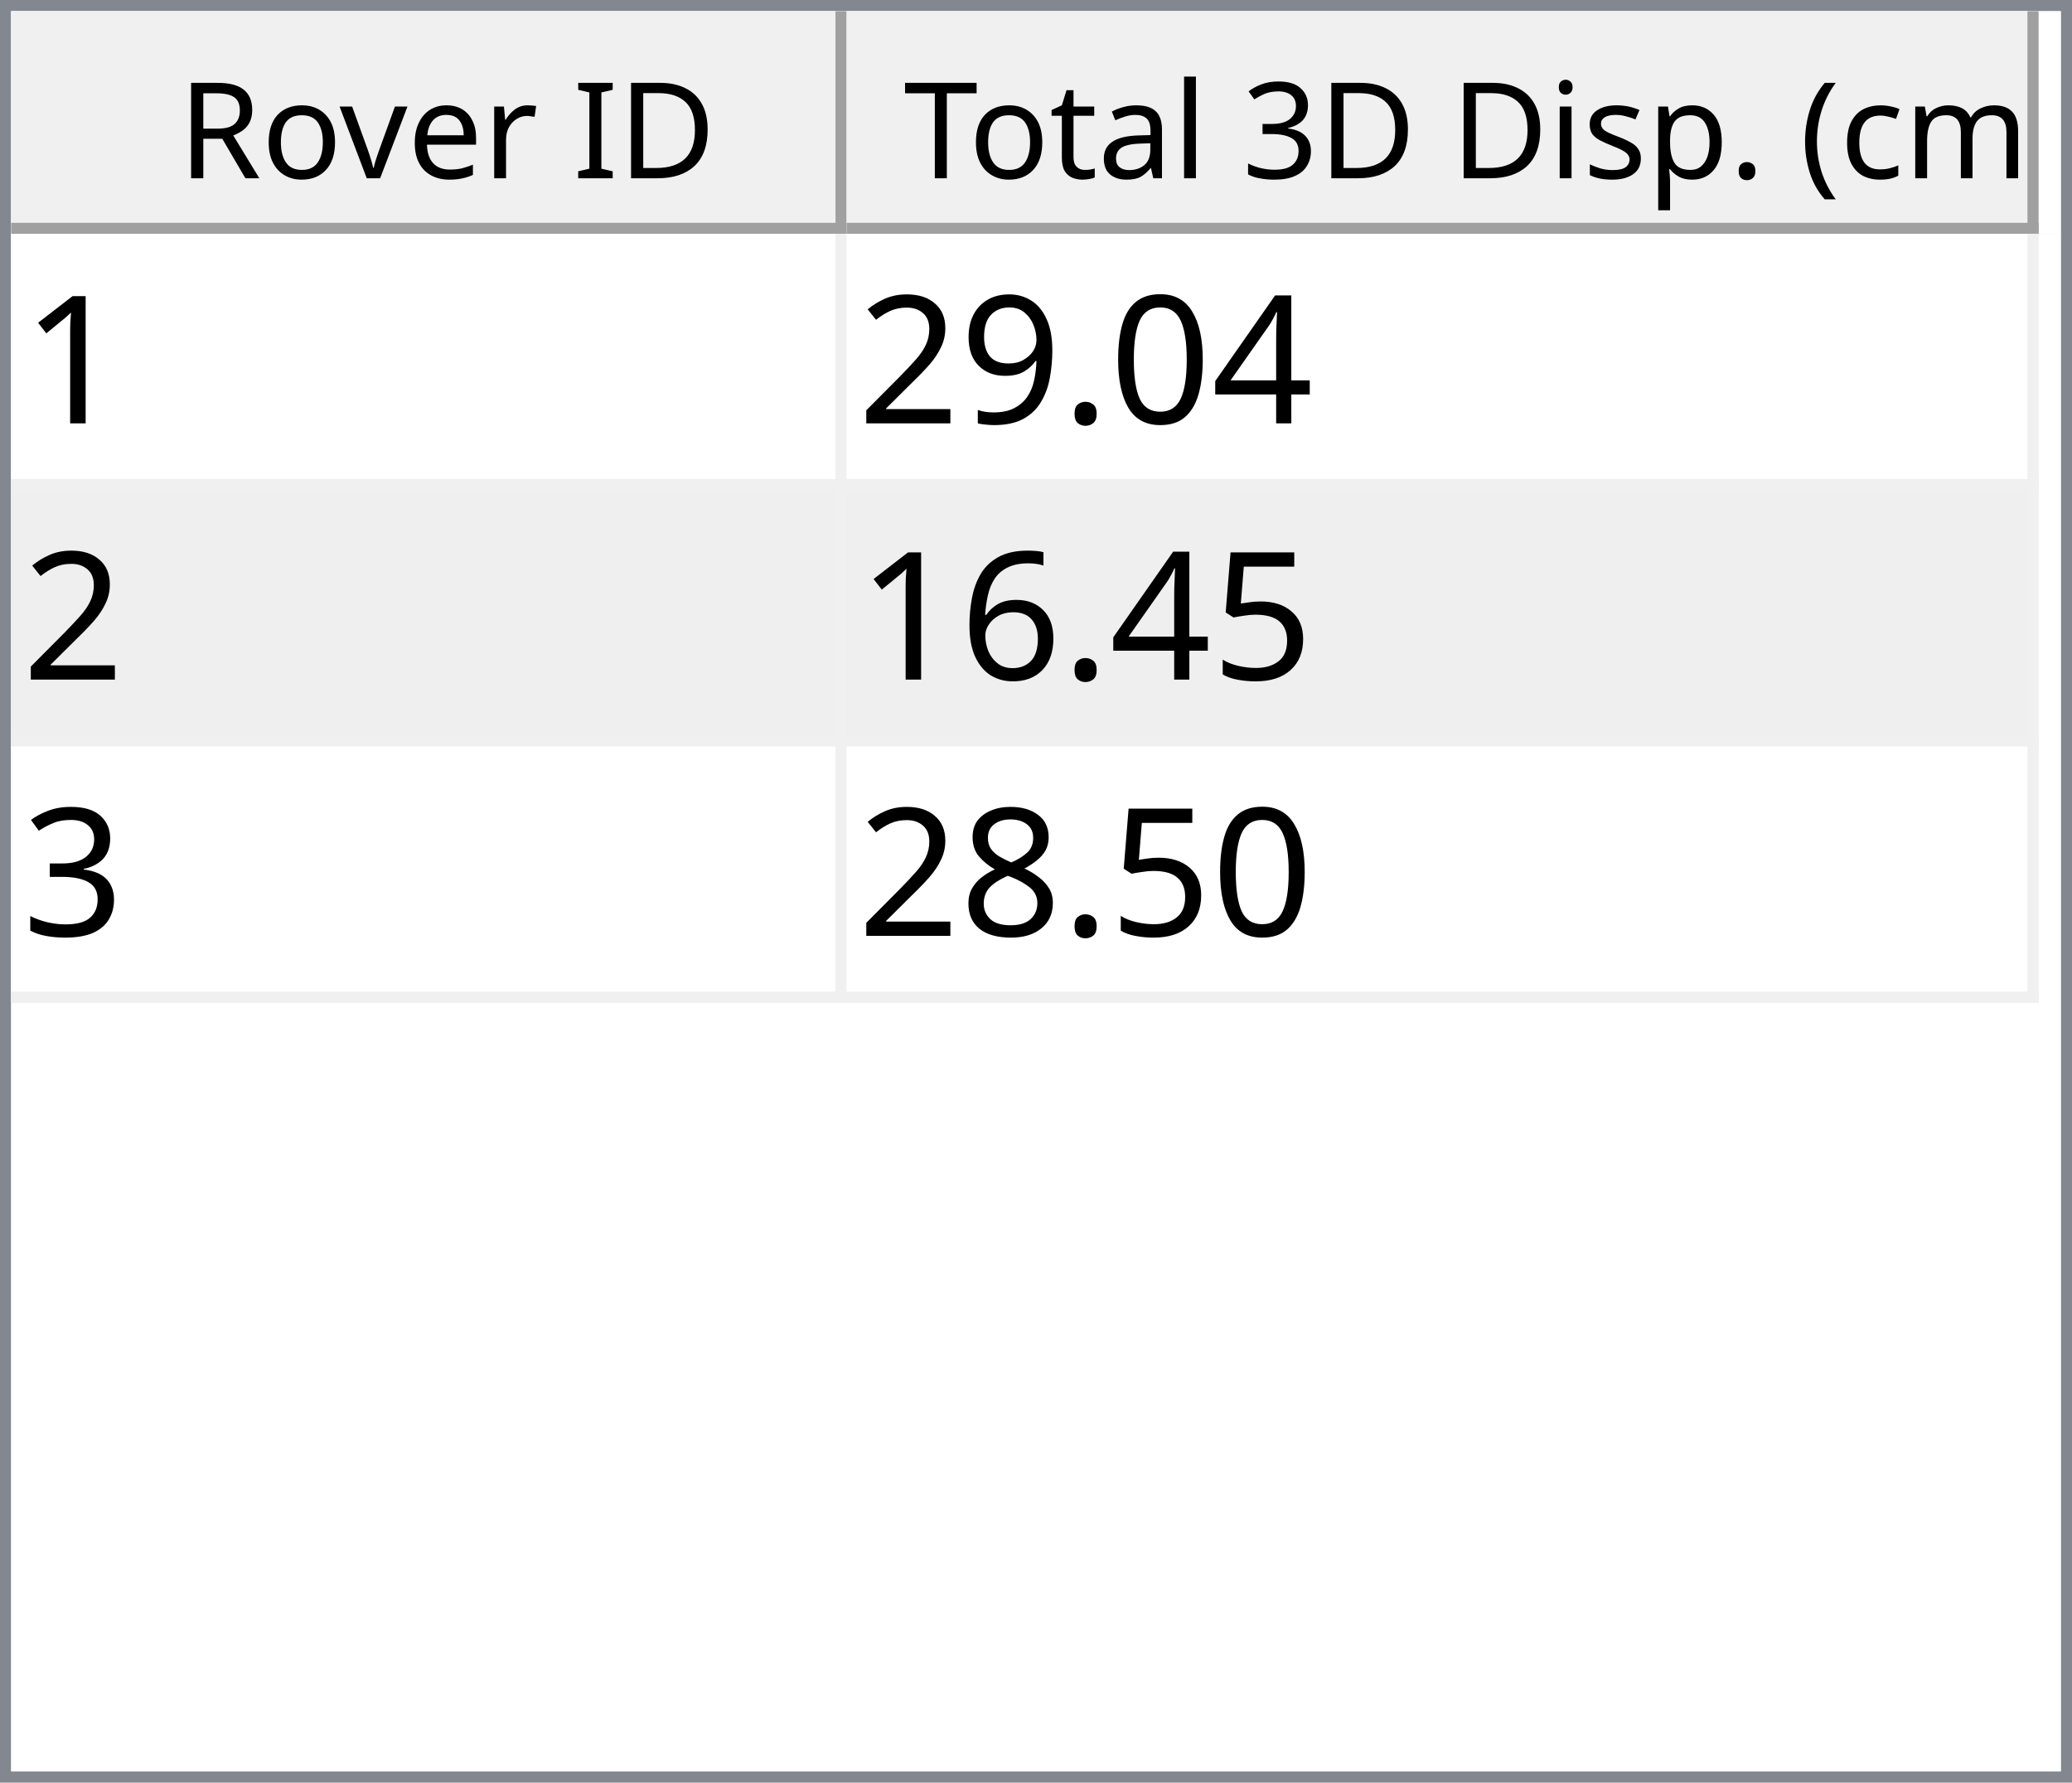
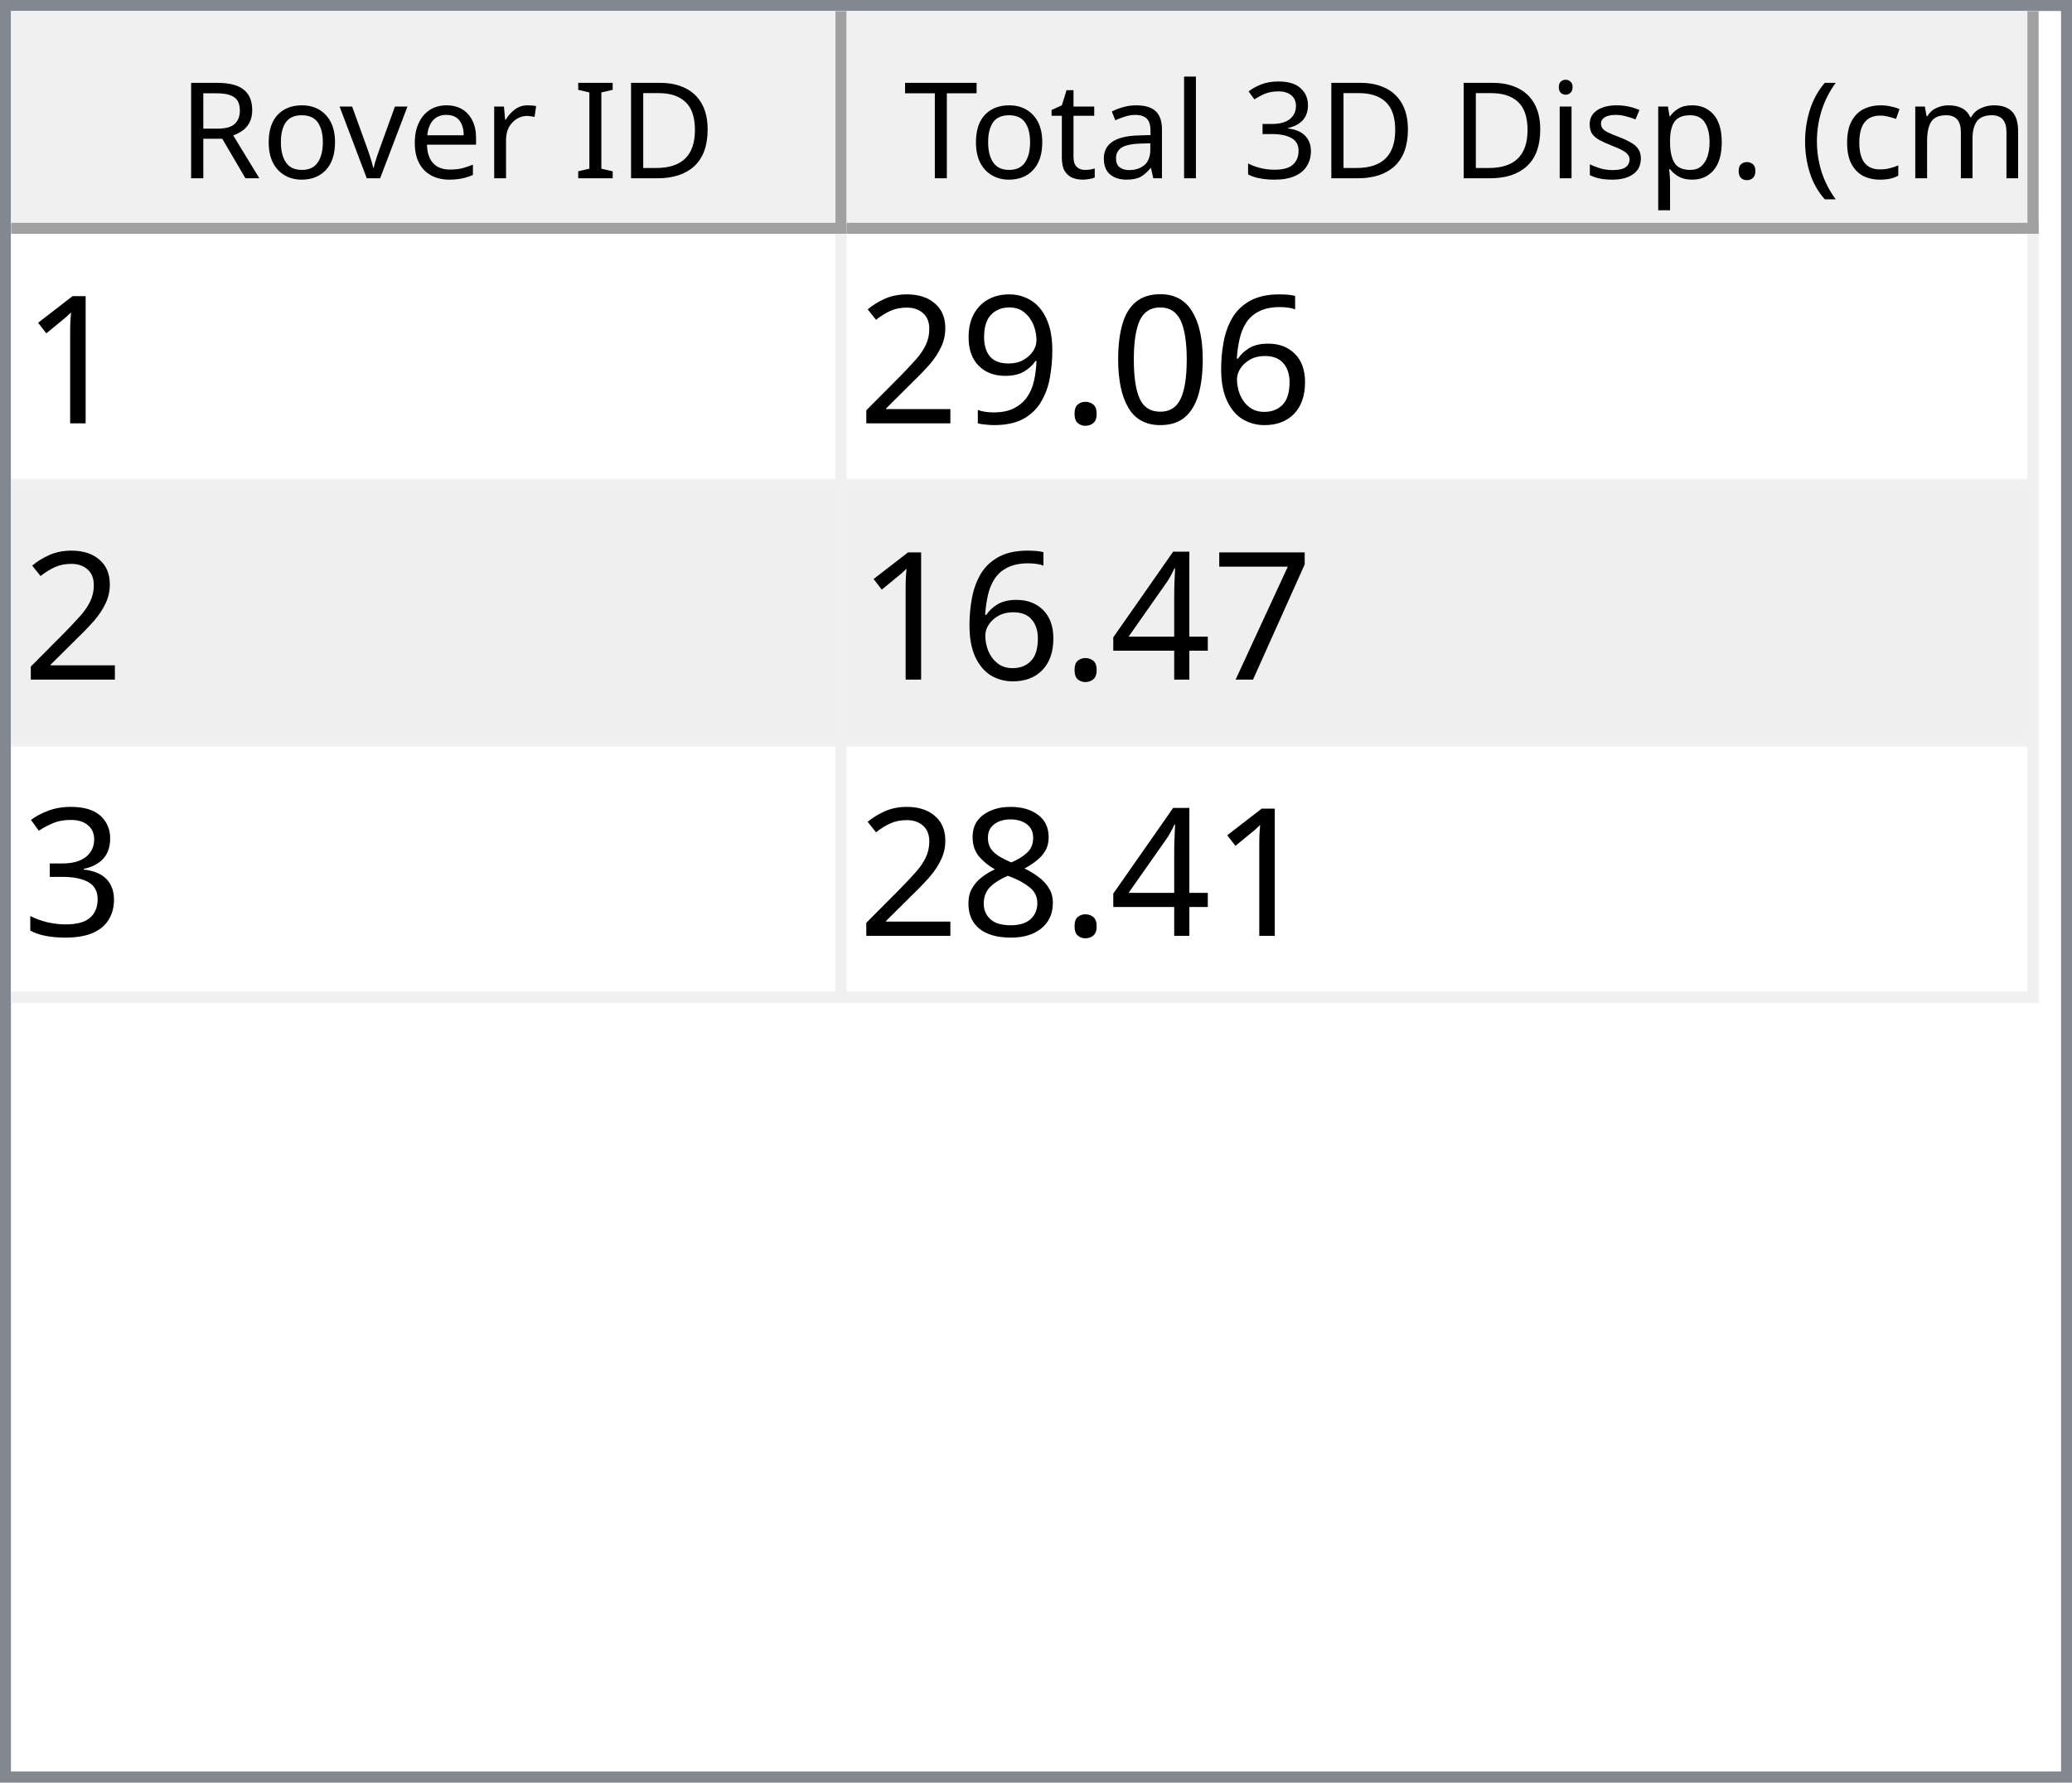
<svg xmlns="http://www.w3.org/2000/svg" style="fill-opacity:1; color-rendering:auto; color-interpolation:auto; text-rendering:auto; stroke:black; stroke-linecap:square; stroke-miterlimit:10; shape-rendering:auto; stroke-opacity:1; fill:black; stroke-dasharray:none; font-weight:normal; stroke-width:1; font-family:'Dialog'; font-style:normal; stroke-linejoin:miter; font-size:12px; stroke-dashoffset:0; image-rendering:auto;" width="186" height="160">
  <defs id="genericDefs" />
  <g>
    <defs id="defs1">
      <clipPath clipPathUnits="userSpaceOnUse" id="clipPath1">
        <path d="M0 0 L186 0 L186 160 L0 160 L0 0 Z" />
      </clipPath>
      <clipPath clipPathUnits="userSpaceOnUse" id="clipPath2">
        <path d="M0 0 L0 160 L186 160 L186 0 Z" />
      </clipPath>
      <clipPath clipPathUnits="userSpaceOnUse" id="clipPath3">
        <path d="M0 0 L0 20 L184 20 L184 0 Z" />
      </clipPath>
      <clipPath clipPathUnits="userSpaceOnUse" id="clipPath4">
        <path d="M0 0 L0 20 L75 20 L75 0 Z" />
      </clipPath>
      <clipPath clipPathUnits="userSpaceOnUse" id="clipPath5">
        <path d="M1 1 L1 19 L74 19 L74 1 Z" />
      </clipPath>
      <clipPath clipPathUnits="userSpaceOnUse" id="clipPath6">
        <path d="M0 0 L0 18 L73 18 L73 0 Z" />
      </clipPath>
      <clipPath clipPathUnits="userSpaceOnUse" id="clipPath7">
        <path d="M-0.5 -0.5 L-0.5 19.5 L74.5 19.5 L74.5 -0.5 Z" />
      </clipPath>
      <clipPath clipPathUnits="userSpaceOnUse" id="clipPath8">
        <path d="M0 0 L0 20 L107 20 L107 0 Z" />
      </clipPath>
      <clipPath clipPathUnits="userSpaceOnUse" id="clipPath9">
        <path d="M1 1 L1 19 L106 19 L106 1 Z" />
      </clipPath>
      <clipPath clipPathUnits="userSpaceOnUse" id="clipPath10">
        <path d="M0 0 L0 18 L105 18 L105 0 Z" />
      </clipPath>
      <clipPath clipPathUnits="userSpaceOnUse" id="clipPath11">
        <path d="M-0.5 -0.5 L-0.5 19.5 L106.5 19.5 L106.5 -0.5 Z" />
      </clipPath>
      <clipPath clipPathUnits="userSpaceOnUse" id="clipPath12">
        <path d="M0 0 L0 138 L184 138 L184 0 Z" />
      </clipPath>
      <clipPath clipPathUnits="userSpaceOnUse" id="clipPath13">
        <path d="M0 0 L0 69 L182 69 L182 0 Z" />
      </clipPath>
      <clipPath clipPathUnits="userSpaceOnUse" id="clipPath14">
        <path d="M-0.5 -0.5 L-0.5 68.5 L181.5 68.5 L181.5 -0.5 Z" />
      </clipPath>
      <clipPath clipPathUnits="userSpaceOnUse" id="clipPath15">
        <path d="M0 0 L0 22 L74 22 L74 0 Z" />
      </clipPath>
      <clipPath clipPathUnits="userSpaceOnUse" id="clipPath16">
        <path d="M0 0 L0 22 L106 22 L106 0 Z" />
      </clipPath>
      <font horiz-adv-x="64.551" id="font1">
        <font-face ascent="107.91" descent="25.098" units-per-em="100" style="font-style:normal; font-family:Segoe UI; font-weight:normal;" />
        <missing-glyph horiz-adv-x="64.551" d="M8.109 0 L8.109 68.266 L56.453 68.266 L56.453 0 L8.109 0 ZM15.328 7.234 L49.219 7.234 L49.219 61.031 L15.328 61.031 L15.328 7.234 Z" />
        <glyph unicode="D" horiz-adv-x="70.117" d="M9.188 0 L9.188 70.016 L28.516 70.016 Q65.531 70.016 65.531 35.891 Q65.531 19.672 55.25 9.836 Q44.969 0 27.734 0 L9.188 0 ZM17.391 62.594 L17.391 7.422 L27.828 7.422 Q41.609 7.422 49.273 14.797 Q56.938 22.172 56.938 35.688 Q56.938 62.594 28.328 62.594 L17.391 62.594 Z" />
        <glyph unicode="I" horiz-adv-x="26.611" d="M17.391 0 L9.188 0 L9.188 70.016 L17.391 70.016 L17.391 0 Z" />
        <glyph unicode=" " horiz-adv-x="27.393" d="" />
        <glyph unicode="r" horiz-adv-x="34.766" d="M34.188 41.891 Q32.078 43.5 28.125 43.5 Q23 43.5 19.555 38.672 Q16.109 33.844 16.109 25.484 L16.109 0 L8.109 0 L8.109 50 L16.109 50 L16.109 39.703 L16.312 39.703 Q18.016 44.969 21.531 47.922 Q25.047 50.875 29.391 50.875 Q32.516 50.875 34.188 50.203 L34.188 41.891 Z" />
        <glyph unicode="e" horiz-adv-x="52.295" d="M48.297 23 L12.984 23 Q13.188 14.656 17.484 10.109 Q21.781 5.562 29.297 5.562 Q37.75 5.562 44.828 11.141 L44.828 3.609 Q38.234 -1.172 27.391 -1.172 Q16.797 -1.172 10.742 5.641 Q4.688 12.453 4.688 24.812 Q4.688 36.469 11.305 43.82 Q17.922 51.172 27.734 51.172 Q37.547 51.172 42.922 44.828 Q48.297 38.484 48.297 27.203 L48.297 23 ZM40.094 29.781 Q40.047 36.719 36.75 40.578 Q33.453 44.438 27.594 44.438 Q21.922 44.438 17.969 40.383 Q14.016 36.328 13.094 29.781 L40.094 29.781 Z" />
        <glyph unicode="v" horiz-adv-x="47.9" d="M47.406 50 L27.484 0 L19.625 0 L0.688 50 L9.469 50 L22.172 13.672 Q23.578 9.672 23.922 6.688 L24.125 6.688 Q24.609 10.453 25.688 13.484 L38.969 50 L47.406 50 Z" />
        <glyph unicode="o" horiz-adv-x="58.594" d="M29 -1.172 Q17.922 -1.172 11.305 5.836 Q4.688 12.844 4.688 24.422 Q4.688 37.016 11.57 44.094 Q18.453 51.172 30.172 51.172 Q41.359 51.172 47.633 44.289 Q53.906 37.406 53.906 25.203 Q53.906 13.234 47.141 6.031 Q40.375 -1.172 29 -1.172 ZM29.594 44.438 Q21.875 44.438 17.383 39.188 Q12.891 33.938 12.891 24.703 Q12.891 15.828 17.43 10.695 Q21.969 5.562 29.594 5.562 Q37.359 5.562 41.531 10.594 Q45.703 15.625 45.703 24.906 Q45.703 34.281 41.531 39.359 Q37.359 44.438 29.594 44.438 Z" />
        <glyph unicode="R" horiz-adv-x="59.814" d="M59.375 0 L49.609 0 L37.891 19.625 Q36.281 22.359 34.766 24.289 Q33.25 26.219 31.664 27.438 Q30.078 28.656 28.25 29.219 Q26.422 29.781 24.125 29.781 L17.391 29.781 L17.391 0 L9.188 0 L9.188 70.016 L30.078 70.016 Q34.672 70.016 38.555 68.867 Q42.438 67.719 45.289 65.375 Q48.141 63.031 49.758 59.547 Q51.375 56.062 51.375 51.375 Q51.375 47.703 50.273 44.656 Q49.172 41.609 47.148 39.211 Q45.125 36.812 42.266 35.133 Q39.406 33.453 35.844 32.516 L35.844 32.328 Q37.594 31.547 38.891 30.547 Q40.188 29.547 41.359 28.18 Q42.531 26.812 43.68 25.078 Q44.828 23.344 46.234 21.047 L59.375 0 ZM17.391 62.594 L17.391 37.203 L28.516 37.203 Q31.594 37.203 34.203 38.133 Q36.812 39.062 38.719 40.797 Q40.625 42.531 41.703 45.047 Q42.781 47.562 42.781 50.688 Q42.781 56.297 39.141 59.445 Q35.5 62.594 28.609 62.594 L17.391 62.594 Z" />
        <glyph unicode=")" horiz-adv-x="30.176" d="M8.297 -15.922 L1.172 -15.922 Q16.406 2.344 16.406 26.812 Q16.406 51.469 1.078 70.016 L8.297 70.016 Q23.531 52.156 23.531 26.703 Q23.531 1.375 8.297 -15.922 Z" />
        <glyph unicode="m" horiz-adv-x="86.133" d="M79.109 0 L71.094 0 L71.094 28.719 Q71.094 37.016 68.531 40.727 Q65.969 44.438 59.906 44.438 Q54.781 44.438 51.195 39.75 Q47.609 35.062 47.609 28.516 L47.609 0 L39.594 0 L39.594 29.688 Q39.594 44.438 28.219 44.438 Q22.953 44.438 19.531 40.016 Q16.109 35.594 16.109 28.516 L16.109 0 L8.109 0 L8.109 50 L16.109 50 L16.109 42.094 L16.312 42.094 Q21.625 51.172 31.844 51.172 Q36.969 51.172 40.773 48.312 Q44.578 45.453 46 40.828 Q51.562 51.172 62.594 51.172 Q79.109 51.172 79.109 30.812 L79.109 0 Z" />
        <glyph unicode="c" horiz-adv-x="46.191" d="M42.188 2.297 Q36.422 -1.172 28.516 -1.172 Q17.828 -1.172 11.258 5.789 Q4.688 12.75 4.688 23.828 Q4.688 36.188 11.766 43.68 Q18.844 51.172 30.672 51.172 Q37.25 51.172 42.281 48.734 L42.281 40.531 Q36.719 44.438 30.375 44.438 Q22.703 44.438 17.797 38.945 Q12.891 33.453 12.891 24.516 Q12.891 15.719 17.508 10.641 Q22.125 5.562 29.891 5.562 Q36.422 5.562 42.188 9.906 L42.188 2.297 Z" />
        <glyph unicode="(" horiz-adv-x="30.176" d="M29.109 -15.922 L21.969 -15.922 Q6.844 1.375 6.844 26.703 Q6.844 52.156 21.969 70.016 L29.203 70.016 Q13.875 51.469 13.875 26.812 Q13.875 2.344 29.109 -15.922 Z" />
        <glyph unicode="." horiz-adv-x="21.68" d="M10.891 -1.078 Q8.641 -1.078 7.055 0.539 Q5.469 2.156 5.469 4.391 Q5.469 6.641 7.055 8.273 Q8.641 9.906 10.891 9.906 Q13.188 9.906 14.797 8.273 Q16.406 6.641 16.406 4.391 Q16.406 2.156 14.797 0.539 Q13.188 -1.078 10.891 -1.078 Z" />
        <glyph unicode="p" horiz-adv-x="58.789" d="M16.312 7.234 L16.109 7.234 L16.109 -23 L8.109 -23 L8.109 50 L16.109 50 L16.109 41.219 L16.312 41.219 Q22.219 51.172 33.594 51.172 Q43.266 51.172 48.688 44.461 Q54.109 37.75 54.109 26.469 Q54.109 13.922 48 6.375 Q41.891 -1.172 31.297 -1.172 Q21.578 -1.172 16.312 7.234 ZM16.109 27.391 L16.109 20.406 Q16.109 14.203 20.141 9.883 Q24.172 5.562 30.375 5.562 Q37.641 5.562 41.773 11.133 Q45.906 16.703 45.906 26.609 Q45.906 34.969 42.047 39.703 Q38.188 44.438 31.594 44.438 Q24.609 44.438 20.359 39.578 Q16.109 34.719 16.109 27.391 Z" />
        <glyph unicode="s" horiz-adv-x="42.432" d="M5.078 1.812 L5.078 10.406 Q11.625 5.562 19.484 5.562 Q30.031 5.562 30.031 12.594 Q30.031 14.594 29.125 15.992 Q28.219 17.391 26.68 18.461 Q25.141 19.531 23.07 20.383 Q21 21.234 18.609 22.172 Q15.281 23.484 12.766 24.828 Q10.25 26.172 8.57 27.859 Q6.891 29.547 6.031 31.695 Q5.172 33.844 5.172 36.719 Q5.172 40.234 6.789 42.945 Q8.406 45.656 11.086 47.484 Q13.766 49.312 17.211 50.242 Q20.656 51.172 24.312 51.172 Q30.812 51.172 35.938 48.922 L35.938 40.828 Q30.422 44.438 23.25 44.438 Q21 44.438 19.195 43.922 Q17.391 43.406 16.094 42.477 Q14.797 41.547 14.086 40.258 Q13.375 38.969 13.375 37.406 Q13.375 35.453 14.086 34.133 Q14.797 32.812 16.164 31.789 Q17.531 30.766 19.484 29.938 Q21.438 29.109 23.922 28.125 Q27.25 26.859 29.883 25.516 Q32.516 24.172 34.375 22.484 Q36.234 20.797 37.234 18.602 Q38.234 16.406 38.234 13.375 Q38.234 9.672 36.602 6.938 Q34.969 4.203 32.234 2.398 Q29.5 0.594 25.93 -0.289 Q22.359 -1.172 18.453 -1.172 Q10.75 -1.172 5.078 1.812 Z" />
        <glyph unicode="i" horiz-adv-x="24.219" d="M12.203 62.703 Q10.062 62.703 8.547 64.164 Q7.031 65.625 7.031 67.875 Q7.031 70.125 8.547 71.609 Q10.062 73.094 12.203 73.094 Q14.406 73.094 15.945 71.609 Q17.484 70.125 17.484 67.875 Q17.484 65.719 15.945 64.211 Q14.406 62.703 12.203 62.703 ZM16.109 0 L8.109 0 L8.109 50 L16.109 50 L16.109 0 Z" />
        <glyph unicode="3" horiz-adv-x="53.906" d="M46.531 19.828 Q46.531 15.094 44.75 11.211 Q42.969 7.328 39.719 4.57 Q36.469 1.812 31.93 0.297 Q27.391 -1.219 21.922 -1.219 Q11.922 -1.219 6 2.594 L6 11.188 Q13.094 5.609 22.219 5.609 Q25.875 5.609 28.828 6.539 Q31.781 7.469 33.906 9.227 Q36.031 10.984 37.18 13.477 Q38.328 15.969 38.328 19.094 Q38.328 32.812 18.797 32.812 L12.984 32.812 L12.984 39.594 L18.5 39.594 Q35.797 39.594 35.797 52.484 Q35.797 64.406 22.609 64.406 Q15.188 64.406 8.688 59.422 L8.688 67.188 Q15.375 71.188 24.609 71.188 Q29 71.188 32.57 69.969 Q36.141 68.75 38.68 66.555 Q41.219 64.359 42.609 61.281 Q44 58.203 44 54.5 Q44 40.672 30.031 36.719 L30.031 36.531 Q33.594 36.141 36.625 34.797 Q39.656 33.453 41.852 31.305 Q44.047 29.156 45.289 26.25 Q46.531 23.344 46.531 19.828 Z" />
        <glyph unicode="l" horiz-adv-x="24.219" d="M16.109 0 L8.109 0 L8.109 74.031 L16.109 74.031 L16.109 0 Z" />
        <glyph unicode="a" horiz-adv-x="50.879" d="M43.891 0 L35.891 0 L35.891 7.812 L35.688 7.812 Q30.469 -1.172 20.312 -1.172 Q12.844 -1.172 8.617 2.781 Q4.391 6.734 4.391 13.281 Q4.391 27.297 20.906 29.594 L35.891 31.688 Q35.891 44.438 25.594 44.438 Q16.547 44.438 9.281 38.281 L9.281 46.484 Q16.656 51.172 26.266 51.172 Q43.891 51.172 43.891 32.516 L43.891 0 ZM35.891 25.297 L23.828 23.641 Q18.266 22.859 15.43 20.875 Q12.594 18.891 12.594 13.875 Q12.594 10.203 15.211 7.883 Q17.828 5.562 22.172 5.562 Q28.125 5.562 32.008 9.742 Q35.891 13.922 35.891 20.312 L35.891 25.297 Z" />
        <glyph unicode="t" horiz-adv-x="33.887" d="M31.297 0.484 Q28.469 -1.078 23.828 -1.078 Q10.688 -1.078 10.688 13.578 L10.688 43.172 L2.094 43.172 L2.094 50 L10.688 50 L10.688 62.203 L18.703 64.797 L18.703 50 L31.297 50 L31.297 43.172 L18.703 43.172 L18.703 14.984 Q18.703 9.969 20.414 7.82 Q22.125 5.672 26.078 5.672 Q29.109 5.672 31.297 7.328 L31.297 0.484 Z" />
        <glyph unicode="T" horiz-adv-x="52.393" d="M50.594 62.594 L30.375 62.594 L30.375 0 L22.172 0 L22.172 62.594 L2 62.594 L2 70.016 L50.594 70.016 L50.594 62.594 Z" />
      </font>
      <font horiz-adv-x="75.0" id="font2">
        <font-face ascent="100.537" descent="21.973" units-per-em="100" style="font-style:normal; font-family:sans-serif; font-weight:normal;" />
        <missing-glyph horiz-adv-x="75.0" d="M12.5 0 L12.5 62.5 L62.5 62.5 L62.5 0 L12.5 0 ZM14.062 1.562 L60.938 1.562 L60.938 60.938 L14.062 60.938 L14.062 1.562 Z" />
        <glyph unicode="1" horiz-adv-x="55.615" d="M37.25 0 L28.469 0 L28.469 56 Q25.297 52.984 20.141 49.953 Q14.984 46.922 10.891 45.406 L10.891 53.906 Q18.266 57.375 23.781 62.305 Q29.297 67.234 31.594 71.875 L37.25 71.875 L37.25 0 Z" />
-         <glyph unicode="4" horiz-adv-x="55.615" d="M32.328 0 L32.328 17.141 L1.266 17.141 L1.266 25.203 L33.938 71.578 L41.109 71.578 L41.109 25.203 L50.781 25.203 L50.781 17.141 L41.109 17.141 L41.109 0 L32.328 0 ZM32.328 25.203 L32.328 57.469 L9.906 25.203 L32.328 25.203 Z" />
+         <glyph unicode="6" horiz-adv-x="55.615" d="M49.75 54.047 L41.016 53.375 Q39.844 58.547 37.703 60.891 Q34.125 64.656 28.906 64.656 Q24.703 64.656 21.531 62.312 Q17.391 59.281 14.992 53.469 Q12.594 47.656 12.5 36.922 Q15.672 41.75 20.266 44.094 Q24.859 46.438 29.891 46.438 Q38.672 46.438 44.852 39.969 Q51.031 33.5 51.031 23.25 Q51.031 16.5 48.125 10.719 Q45.219 4.938 40.141 1.859 Q35.062 -1.219 28.609 -1.219 Q17.625 -1.219 10.695 6.859 Q3.766 14.938 3.766 33.5 Q3.766 54.25 11.422 63.672 Q18.109 71.875 29.438 71.875 Q37.891 71.875 43.289 67.141 Q48.688 62.406 49.75 54.047 ZM13.875 23.188 Q13.875 18.656 15.797 14.508 Q17.719 10.359 21.188 8.18 Q24.656 6 28.469 6 Q34.031 6 38.039 10.492 Q42.047 14.984 42.047 22.703 Q42.047 30.125 38.086 34.398 Q34.125 38.672 28.125 38.672 Q22.172 38.672 18.023 34.398 Q13.875 30.125 13.875 23.188 Z" />
        <glyph unicode="0" horiz-adv-x="55.615" d="M4.156 35.297 Q4.156 48 6.766 55.742 Q9.375 63.484 14.523 67.68 Q19.672 71.875 27.484 71.875 Q33.25 71.875 37.594 69.555 Q41.938 67.234 44.773 62.867 Q47.609 58.5 49.219 52.227 Q50.828 45.953 50.828 35.297 Q50.828 22.703 48.242 14.969 Q45.656 7.234 40.508 3.008 Q35.359 -1.219 27.484 -1.219 Q17.141 -1.219 11.234 6.203 Q4.156 15.141 4.156 35.297 ZM13.188 35.297 Q13.188 17.672 17.312 11.836 Q21.438 6 27.484 6 Q33.547 6 37.672 11.859 Q41.797 17.719 41.797 35.297 Q41.797 52.984 37.672 58.789 Q33.547 64.594 27.391 64.594 Q21.344 64.594 17.719 59.469 Q13.188 52.938 13.188 35.297 Z" />
        <glyph unicode="." horiz-adv-x="27.783" d="M9.078 0 L9.078 10.016 L19.094 10.016 L19.094 0 L9.078 0 Z" />
        <glyph unicode="9" horiz-adv-x="55.615" d="M5.469 16.547 L13.922 17.328 Q14.984 11.375 18.016 8.688 Q21.047 6 25.781 6 Q29.828 6 32.883 7.859 Q35.938 9.719 37.891 12.82 Q39.844 15.922 41.164 21.195 Q42.484 26.469 42.484 31.938 Q42.484 32.516 42.438 33.688 Q39.797 29.5 35.234 26.883 Q30.672 24.266 25.344 24.266 Q16.453 24.266 10.305 30.711 Q4.156 37.156 4.156 47.703 Q4.156 58.594 10.578 65.234 Q17 71.875 26.656 71.875 Q33.641 71.875 39.43 68.117 Q45.219 64.359 48.219 57.398 Q51.219 50.438 51.219 37.25 Q51.219 23.531 48.242 15.406 Q45.266 7.281 39.383 3.031 Q33.5 -1.219 25.594 -1.219 Q17.188 -1.219 11.867 3.445 Q6.547 8.109 5.469 16.547 ZM41.453 48.141 Q41.453 55.719 37.43 60.156 Q33.406 64.594 27.734 64.594 Q21.875 64.594 17.531 59.812 Q13.188 55.031 13.188 47.406 Q13.188 40.578 17.312 36.305 Q21.438 32.031 27.484 32.031 Q33.594 32.031 37.523 36.305 Q41.453 40.578 41.453 48.141 Z" />
        <glyph unicode="2" horiz-adv-x="55.615" d="M50.344 8.453 L50.344 0 L3.031 0 Q2.938 3.172 4.047 6.109 Q5.859 10.938 9.836 15.625 Q13.812 20.312 21.344 26.469 Q33.016 36.031 37.117 41.625 Q41.219 47.219 41.219 52.203 Q41.219 57.422 37.477 61.008 Q33.734 64.594 27.734 64.594 Q21.391 64.594 17.578 60.789 Q13.766 56.984 13.719 50.25 L4.688 51.172 Q5.609 61.281 11.664 66.578 Q17.719 71.875 27.938 71.875 Q38.234 71.875 44.242 66.164 Q50.25 60.453 50.25 52 Q50.25 47.703 48.492 43.555 Q46.734 39.406 42.656 34.812 Q38.578 30.219 29.109 22.219 Q21.188 15.578 18.945 13.211 Q16.703 10.844 15.234 8.453 L50.344 8.453 Z" />
-         <glyph unicode="5" horiz-adv-x="55.615" d="M4.156 18.75 L13.375 19.531 Q14.406 12.797 18.141 9.398 Q21.875 6 27.156 6 Q33.5 6 37.891 10.789 Q42.281 15.578 42.281 23.484 Q42.281 31 38.062 35.352 Q33.844 39.703 27 39.703 Q22.75 39.703 19.336 37.773 Q15.922 35.844 13.969 32.766 L5.719 33.844 L12.641 70.609 L48.25 70.609 L48.25 62.203 L19.672 62.203 L15.828 42.969 Q22.266 47.469 29.344 47.469 Q38.719 47.469 45.164 40.969 Q51.609 34.469 51.609 24.266 Q51.609 14.547 45.953 7.469 Q39.062 -1.219 27.156 -1.219 Q17.391 -1.219 11.211 4.25 Q5.031 9.719 4.156 18.75 Z" />
-         <glyph unicode="6" horiz-adv-x="55.615" d="M49.75 54.047 L41.016 53.375 Q39.844 58.547 37.703 60.891 Q34.125 64.656 28.906 64.656 Q24.703 64.656 21.531 62.312 Q17.391 59.281 14.992 53.469 Q12.594 47.656 12.5 36.922 Q15.672 41.75 20.266 44.094 Q24.859 46.438 29.891 46.438 Q38.672 46.438 44.852 39.969 Q51.031 33.5 51.031 23.25 Q51.031 16.5 48.125 10.719 Q45.219 4.938 40.141 1.859 Q35.062 -1.219 28.609 -1.219 Q17.625 -1.219 10.695 6.859 Q3.766 14.938 3.766 33.5 Q3.766 54.25 11.422 63.672 Q18.109 71.875 29.438 71.875 Q37.891 71.875 43.289 67.141 Q48.688 62.406 49.75 54.047 ZM13.875 23.188 Q13.875 18.656 15.797 14.508 Q17.719 10.359 21.188 8.18 Q24.656 6 28.469 6 Q34.031 6 38.039 10.492 Q42.047 14.984 42.047 22.703 Q42.047 30.125 38.086 34.398 Q34.125 38.672 28.125 38.672 Q22.172 38.672 18.023 34.398 Q13.875 30.125 13.875 23.188 Z" />
+         <glyph unicode="7" horiz-adv-x="55.615" d="M4.734 62.203 L4.734 70.656 L51.078 70.656 L51.078 63.812 Q44.234 56.547 37.523 44.484 Q30.812 32.422 27.156 19.672 Q24.516 10.688 23.781 0 L14.75 0 Q14.891 8.453 18.062 20.414 Q21.234 32.375 27.172 43.484 Q33.109 54.594 39.797 62.203 L4.734 62.203 Z" />
+         <glyph unicode="4" horiz-adv-x="55.615" d="M32.328 0 L32.328 17.141 L1.266 17.141 L1.266 25.203 L33.938 71.578 L41.109 71.578 L41.109 25.203 L50.781 25.203 L50.781 17.141 L41.109 17.141 L41.109 0 L32.328 0 ZM32.328 25.203 L32.328 57.469 L9.906 25.203 L32.328 25.203 Z" />
        <glyph unicode="3" horiz-adv-x="55.615" d="M4.203 18.891 L12.984 20.062 Q14.5 12.594 18.141 9.297 Q21.781 6 27 6 Q33.203 6 37.477 10.297 Q41.75 14.594 41.75 20.953 Q41.75 27 37.797 30.93 Q33.844 34.859 27.734 34.859 Q25.25 34.859 21.531 33.891 L22.516 41.609 Q23.391 41.5 23.922 41.5 Q29.547 41.5 34.039 44.43 Q38.531 47.359 38.531 53.469 Q38.531 58.297 35.258 61.477 Q31.984 64.656 26.812 64.656 Q21.688 64.656 18.266 61.43 Q14.844 58.203 13.875 51.766 L5.078 53.328 Q6.688 62.156 12.398 67.016 Q18.109 71.875 26.609 71.875 Q32.469 71.875 37.398 69.359 Q42.328 66.844 44.945 62.5 Q47.562 58.156 47.562 53.266 Q47.562 48.641 45.07 44.828 Q42.578 41.016 37.703 38.766 Q44.047 37.312 47.562 32.695 Q51.078 28.078 51.078 21.141 Q51.078 11.766 44.242 5.25 Q37.406 -1.266 26.953 -1.266 Q17.531 -1.266 11.305 4.352 Q5.078 9.969 4.203 18.891 Z" />
        <glyph unicode="8" horiz-adv-x="55.615" d="M17.672 38.812 Q12.203 40.828 9.57 44.539 Q6.938 48.25 6.938 53.422 Q6.938 61.234 12.555 66.555 Q18.172 71.875 27.484 71.875 Q36.859 71.875 42.578 66.43 Q48.297 60.984 48.297 53.172 Q48.297 48.188 45.68 44.508 Q43.062 40.828 37.75 38.812 Q44.344 36.672 47.781 31.883 Q51.219 27.094 51.219 20.453 Q51.219 11.281 44.727 5.031 Q38.234 -1.219 27.641 -1.219 Q17.047 -1.219 10.547 5.055 Q4.047 11.328 4.047 20.703 Q4.047 27.688 7.594 32.398 Q11.141 37.109 17.672 38.812 ZM15.922 53.719 Q15.922 48.641 19.195 45.414 Q22.469 42.188 27.688 42.188 Q32.766 42.188 36.016 45.383 Q39.266 48.578 39.266 53.219 Q39.266 58.062 35.914 61.359 Q32.562 64.656 27.594 64.656 Q22.562 64.656 19.242 61.43 Q15.922 58.203 15.922 53.719 ZM13.094 20.656 Q13.094 16.891 14.875 13.375 Q16.656 9.859 20.172 7.93 Q23.688 6 27.734 6 Q34.031 6 38.133 10.055 Q42.234 14.109 42.234 20.359 Q42.234 26.703 38.016 30.859 Q33.797 35.016 27.438 35.016 Q21.234 35.016 17.164 30.914 Q13.094 26.812 13.094 20.656 Z" />
      </font>
    </defs>
    <g style="fill:white; stroke:white;">
      <rect x="0" y="0" width="186" style="clip-path:url(#clipPath1); stroke:none;" height="160" />
    </g>
    <g style="fill:white; text-rendering:optimizeSpeed; color-rendering:optimizeSpeed; image-rendering:optimizeSpeed; shape-rendering:crispEdges; stroke:white; color-interpolation:sRGB;">
      <rect x="0" width="186" height="160" y="0" style="stroke:none;" />
      <path style="stroke:none;" d="M0 160 L186 160 L186 0 L0 0 Z" />
    </g>
    <g style="fill:rgb(240,240,240); font-family:'Segoe UI'; stroke:rgb(240,240,240);">
      <rect x="0" y="0" width="186" style="clip-path:url(#clipPath2); stroke:none;" height="160" />
    </g>
    <g style="fill:rgb(130,135,144); font-family:'Segoe UI'; stroke:rgb(130,135,144);">
      <path d="M0 0 L186 0 L186 160 L0 160 L0 0 ZM1 1 L185 1 L185 159 L1 159 L1 1 Z" style="fill-rule:evenodd; clip-path:url(#clipPath2); stroke:none;" />
    </g>
    <g style="fill:white; font-family:'Segoe UI'; stroke:white;" transform="translate(1,1)">
      <rect x="0" y="0" width="184" style="clip-path:url(#clipPath3); stroke:none;" height="20" />
    </g>
    <g style="fill:rgb(240,240,240); font-family:'Segoe UI'; stroke:rgb(240,240,240);" transform="translate(1,1)">
      <rect x="0" y="0" width="75" style="clip-path:url(#clipPath4); stroke:none;" height="20" />
    </g>
    <g style="font-family:'Segoe UI';" transform="translate(2,2)">
      <text x="14" xml:space="preserve" y="14" style="clip-path:url(#clipPath6); stroke:none;">Rover ID</text>
    </g>
    <g style="fill:rgb(160,160,160); font-family:'Segoe UI'; stroke:rgb(160,160,160); stroke-linejoin:bevel;" transform="translate(1.5,1.5)">
      <line x1="74" x2="74" y1="0" style="fill:none; clip-path:url(#clipPath7);" y2="19" />
    </g>
    <g style="fill:rgb(160,160,160); font-family:'Segoe UI'; stroke:rgb(160,160,160); stroke-linejoin:bevel;" transform="matrix(1,0,0,1,1,1) translate(0.5,0.5)">
      <line x1="0" x2="74" y1="19" style="fill:none; clip-path:url(#clipPath7);" y2="19" />
    </g>
    <g style="fill:rgb(240,240,240); font-family:'Segoe UI'; stroke:rgb(240,240,240);" transform="translate(76,1)">
      <rect x="0" y="0" width="107" style="clip-path:url(#clipPath8); stroke:none;" height="20" />
    </g>
    <g style="font-family:'Segoe UI';" transform="translate(77,2)">
      <text x="1" xml:space="preserve" y="14" style="clip-path:url(#clipPath10); stroke:none;"> Total 3D Disp. (cm)</text>
    </g>
    <g style="fill:rgb(160,160,160); font-family:'Segoe UI'; stroke:rgb(160,160,160); stroke-linejoin:bevel;" transform="translate(76.5,1.5)">
      <line x1="106" x2="106" y1="0" style="fill:none; clip-path:url(#clipPath11);" y2="19" />
    </g>
    <g style="fill:rgb(160,160,160); font-family:'Segoe UI'; stroke:rgb(160,160,160); stroke-linejoin:bevel;" transform="matrix(1,0,0,1,76,1) translate(0.5,0.5)">
      <line x1="0" x2="106" y1="19" style="fill:none; clip-path:url(#clipPath11);" y2="19" />
    </g>
    <g style="fill:white; font-family:'Segoe UI'; stroke:white;" transform="translate(1,21)">
      <rect x="0" y="0" width="184" style="clip-path:url(#clipPath12); stroke:none;" height="138" />
    </g>
    <g style="fill:rgb(240,240,240); font-size:16px; font-family:sans-serif; stroke:rgb(240,240,240);" transform="translate(1,21)">
      <rect x="0" y="0" width="182" style="clip-path:url(#clipPath13); stroke:none;" height="69" />
      <line transform="translate(0.5,0.5)" x1="0" x2="181" y1="22" style="clip-path:url(#clipPath14); fill:none; stroke-linejoin:bevel;" y2="22" />
    </g>
    <g transform="matrix(1,0,0,1,1,21) translate(0.5,0.5)" style="fill:rgb(240,240,240); font-size:16px; font-family:sans-serif; stroke:rgb(240,240,240); stroke-linejoin:bevel;">
      <line x1="0" x2="181" y1="45" style="fill:none; clip-path:url(#clipPath14);" y2="45" />
    </g>
    <g transform="matrix(1,0,0,1,1,21) translate(0.5,0.5)" style="fill:rgb(240,240,240); font-size:16px; font-family:sans-serif; stroke:rgb(240,240,240); stroke-linejoin:bevel;">
      <line x1="0" x2="181" y1="68" style="fill:none; clip-path:url(#clipPath14);" y2="68" />
    </g>
    <g transform="matrix(1,0,0,1,1,21) translate(0.5,0.5)" style="fill:rgb(240,240,240); font-size:16px; font-family:sans-serif; stroke:rgb(240,240,240); stroke-linejoin:bevel;">
      <line x1="74" x2="74" y1="0" style="fill:none; clip-path:url(#clipPath14);" y2="68" />
    </g>
    <g transform="matrix(1,0,0,1,1,21) translate(0.5,0.5)" style="fill:rgb(240,240,240); font-size:16px; font-family:sans-serif; stroke:rgb(240,240,240); stroke-linejoin:bevel;">
      <line x1="181" x2="181" y1="0" style="fill:none; clip-path:url(#clipPath14);" y2="68" />
    </g>
    <g style="fill:white; font-size:16px; font-family:sans-serif; stroke:white;" transform="matrix(1,0,0,1,1,21)">
      <rect x="0" y="0" width="74" style="clip-path:url(#clipPath15); stroke:none;" height="22" />
      <text x="1" y="17" style="fill:black; clip-path:url(#clipPath15); stroke:none;" xml:space="preserve">1</text>
    </g>
    <g style="fill:white; font-size:16px; font-family:sans-serif; stroke:white;" transform="matrix(1,0,0,1,1,21) translate(75,0)">
      <rect x="0" y="0" width="106" style="clip-path:url(#clipPath16); stroke:none;" height="22" />
-       <text x="1" y="17" style="fill:black; clip-path:url(#clipPath16); stroke:none;" xml:space="preserve">29.04</text>
+       <text x="1" y="17" style="fill:black; clip-path:url(#clipPath16); stroke:none;" xml:space="preserve">29.06</text>
    </g>
    <g style="fill:rgb(239,239,239); font-size:16px; font-family:sans-serif; stroke:rgb(239,239,239);" transform="matrix(1,0,0,1,1,21) translate(0,23)">
      <rect x="0" y="0" width="74" style="clip-path:url(#clipPath15); stroke:none;" height="22" />
      <text x="1" y="17" style="fill:black; clip-path:url(#clipPath15); stroke:none;" xml:space="preserve">2</text>
    </g>
    <g style="fill:rgb(239,239,239); font-size:16px; font-family:sans-serif; stroke:rgb(239,239,239);" transform="matrix(1,0,0,1,1,21) translate(75,23)">
      <rect x="0" y="0" width="106" style="clip-path:url(#clipPath16); stroke:none;" height="22" />
-       <text x="1" y="17" style="fill:black; clip-path:url(#clipPath16); stroke:none;" xml:space="preserve">16.45</text>
+       <text x="1" y="17" style="fill:black; clip-path:url(#clipPath16); stroke:none;" xml:space="preserve">16.47</text>
    </g>
    <g style="fill:white; font-size:16px; font-family:sans-serif; stroke:white;" transform="matrix(1,0,0,1,1,21) translate(0,46)">
      <rect x="0" y="0" width="74" style="clip-path:url(#clipPath15); stroke:none;" height="22" />
      <text x="1" y="17" style="fill:black; clip-path:url(#clipPath15); stroke:none;" xml:space="preserve">3</text>
    </g>
    <g style="fill:white; font-size:16px; font-family:sans-serif; stroke:white;" transform="matrix(1,0,0,1,1,21) translate(75,46)">
      <rect x="0" y="0" width="106" style="clip-path:url(#clipPath16); stroke:none;" height="22" />
-       <text x="1" y="17" style="fill:black; clip-path:url(#clipPath16); stroke:none;" xml:space="preserve">28.50</text>
+       <text x="1" y="17" style="fill:black; clip-path:url(#clipPath16); stroke:none;" xml:space="preserve">28.41</text>
    </g>
  </g>
</svg>
